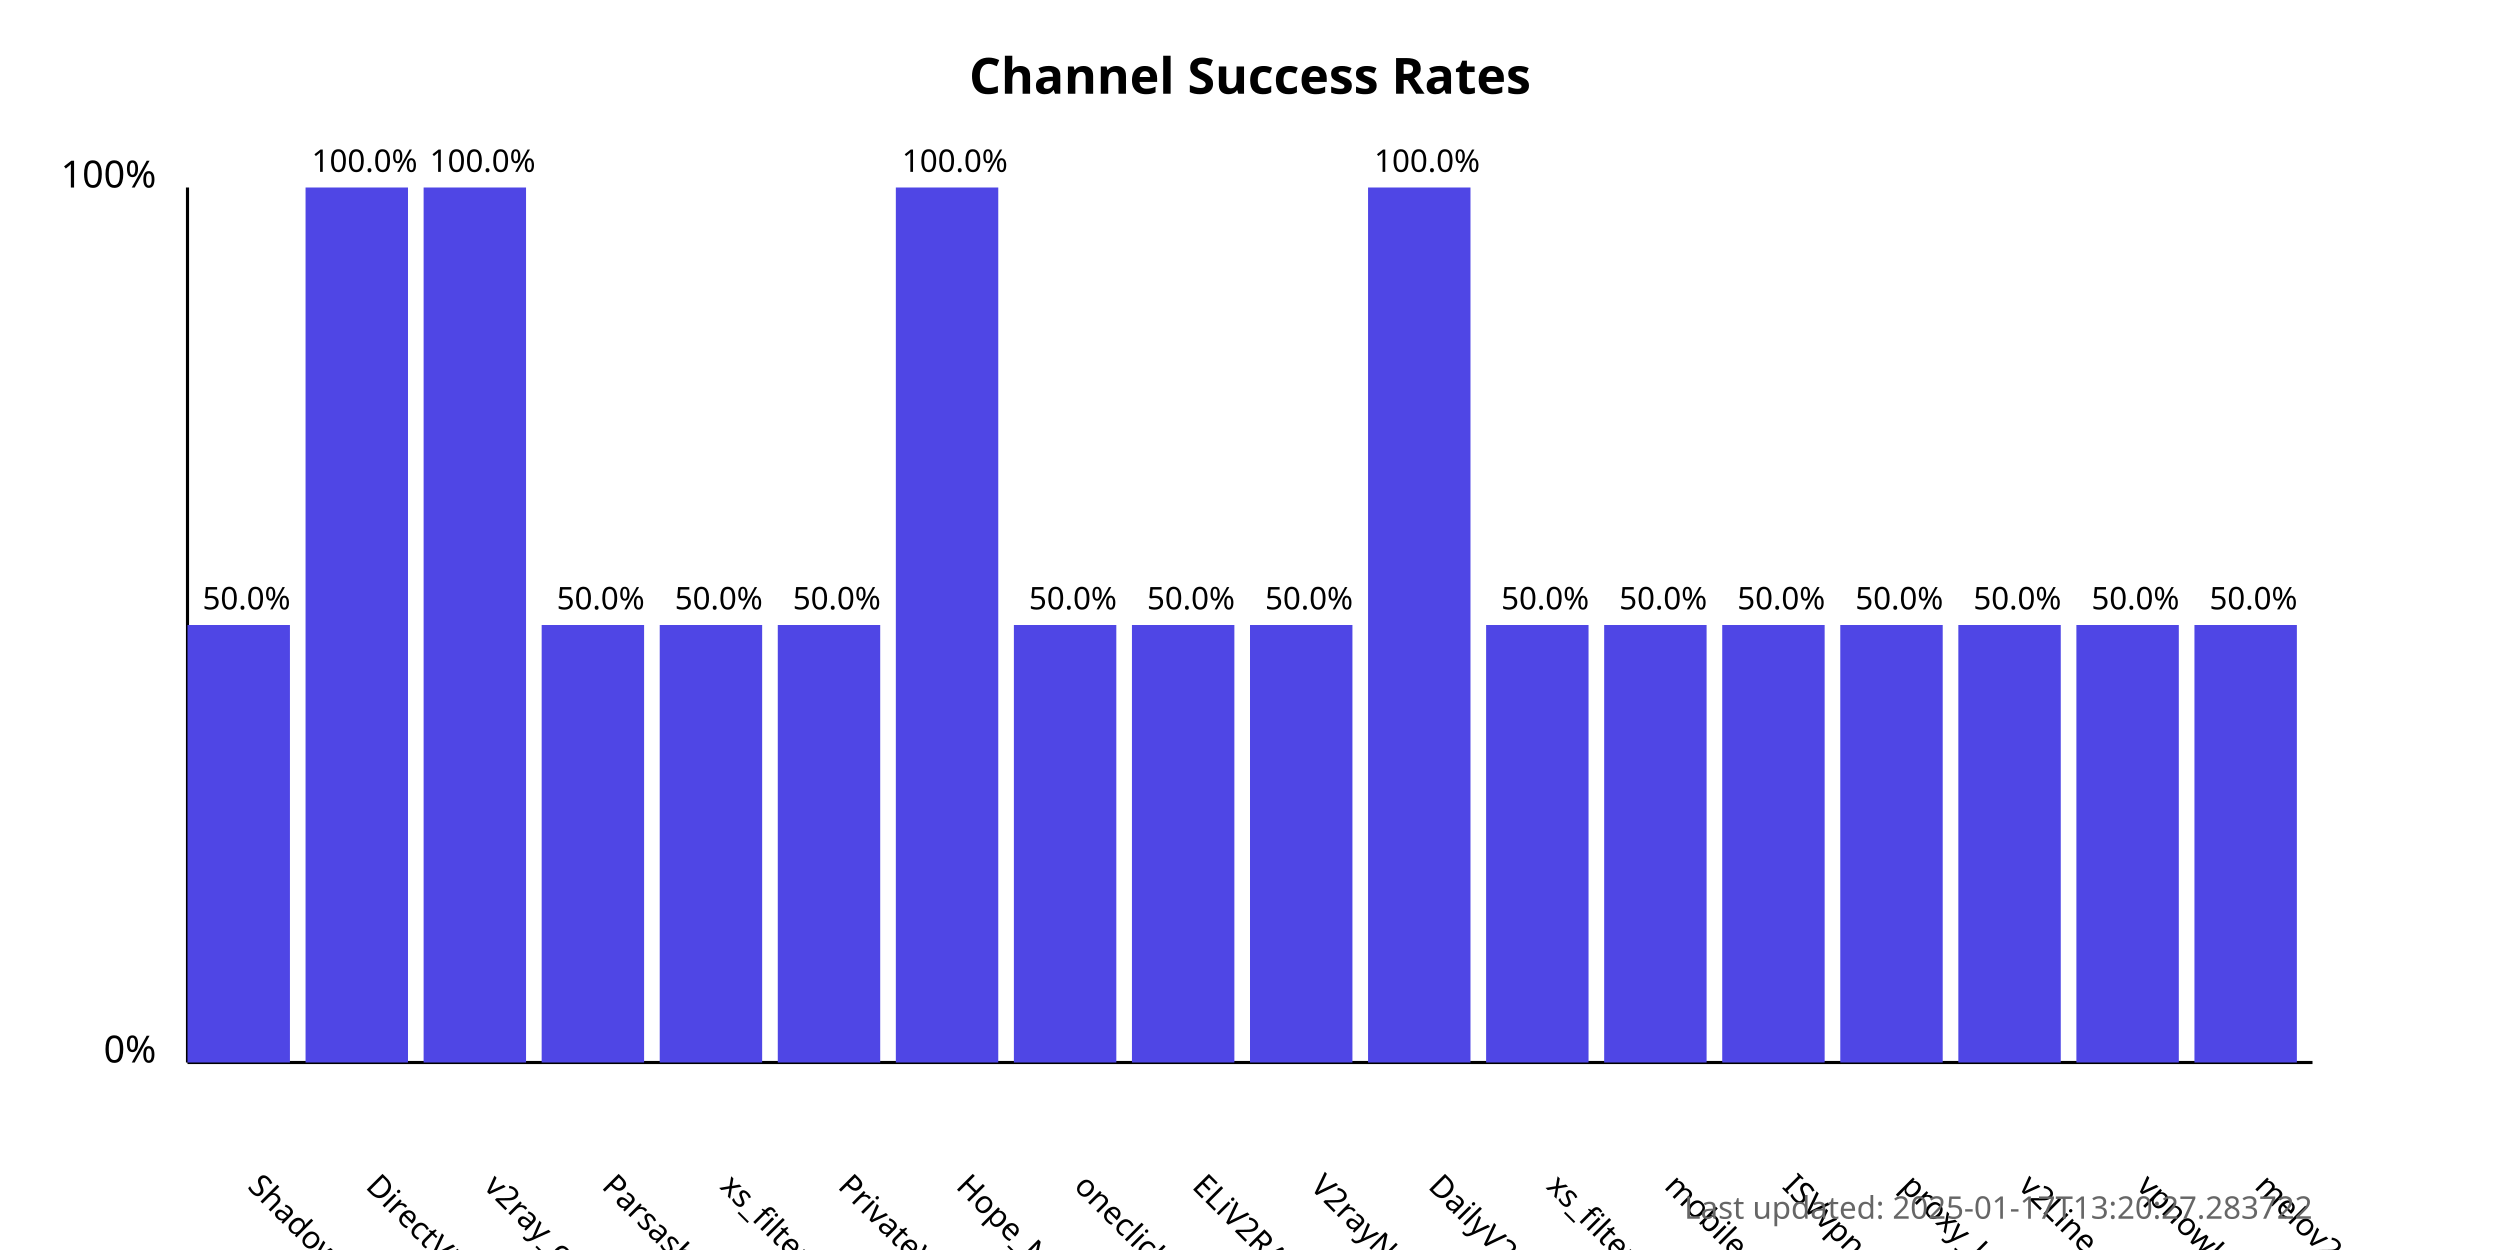
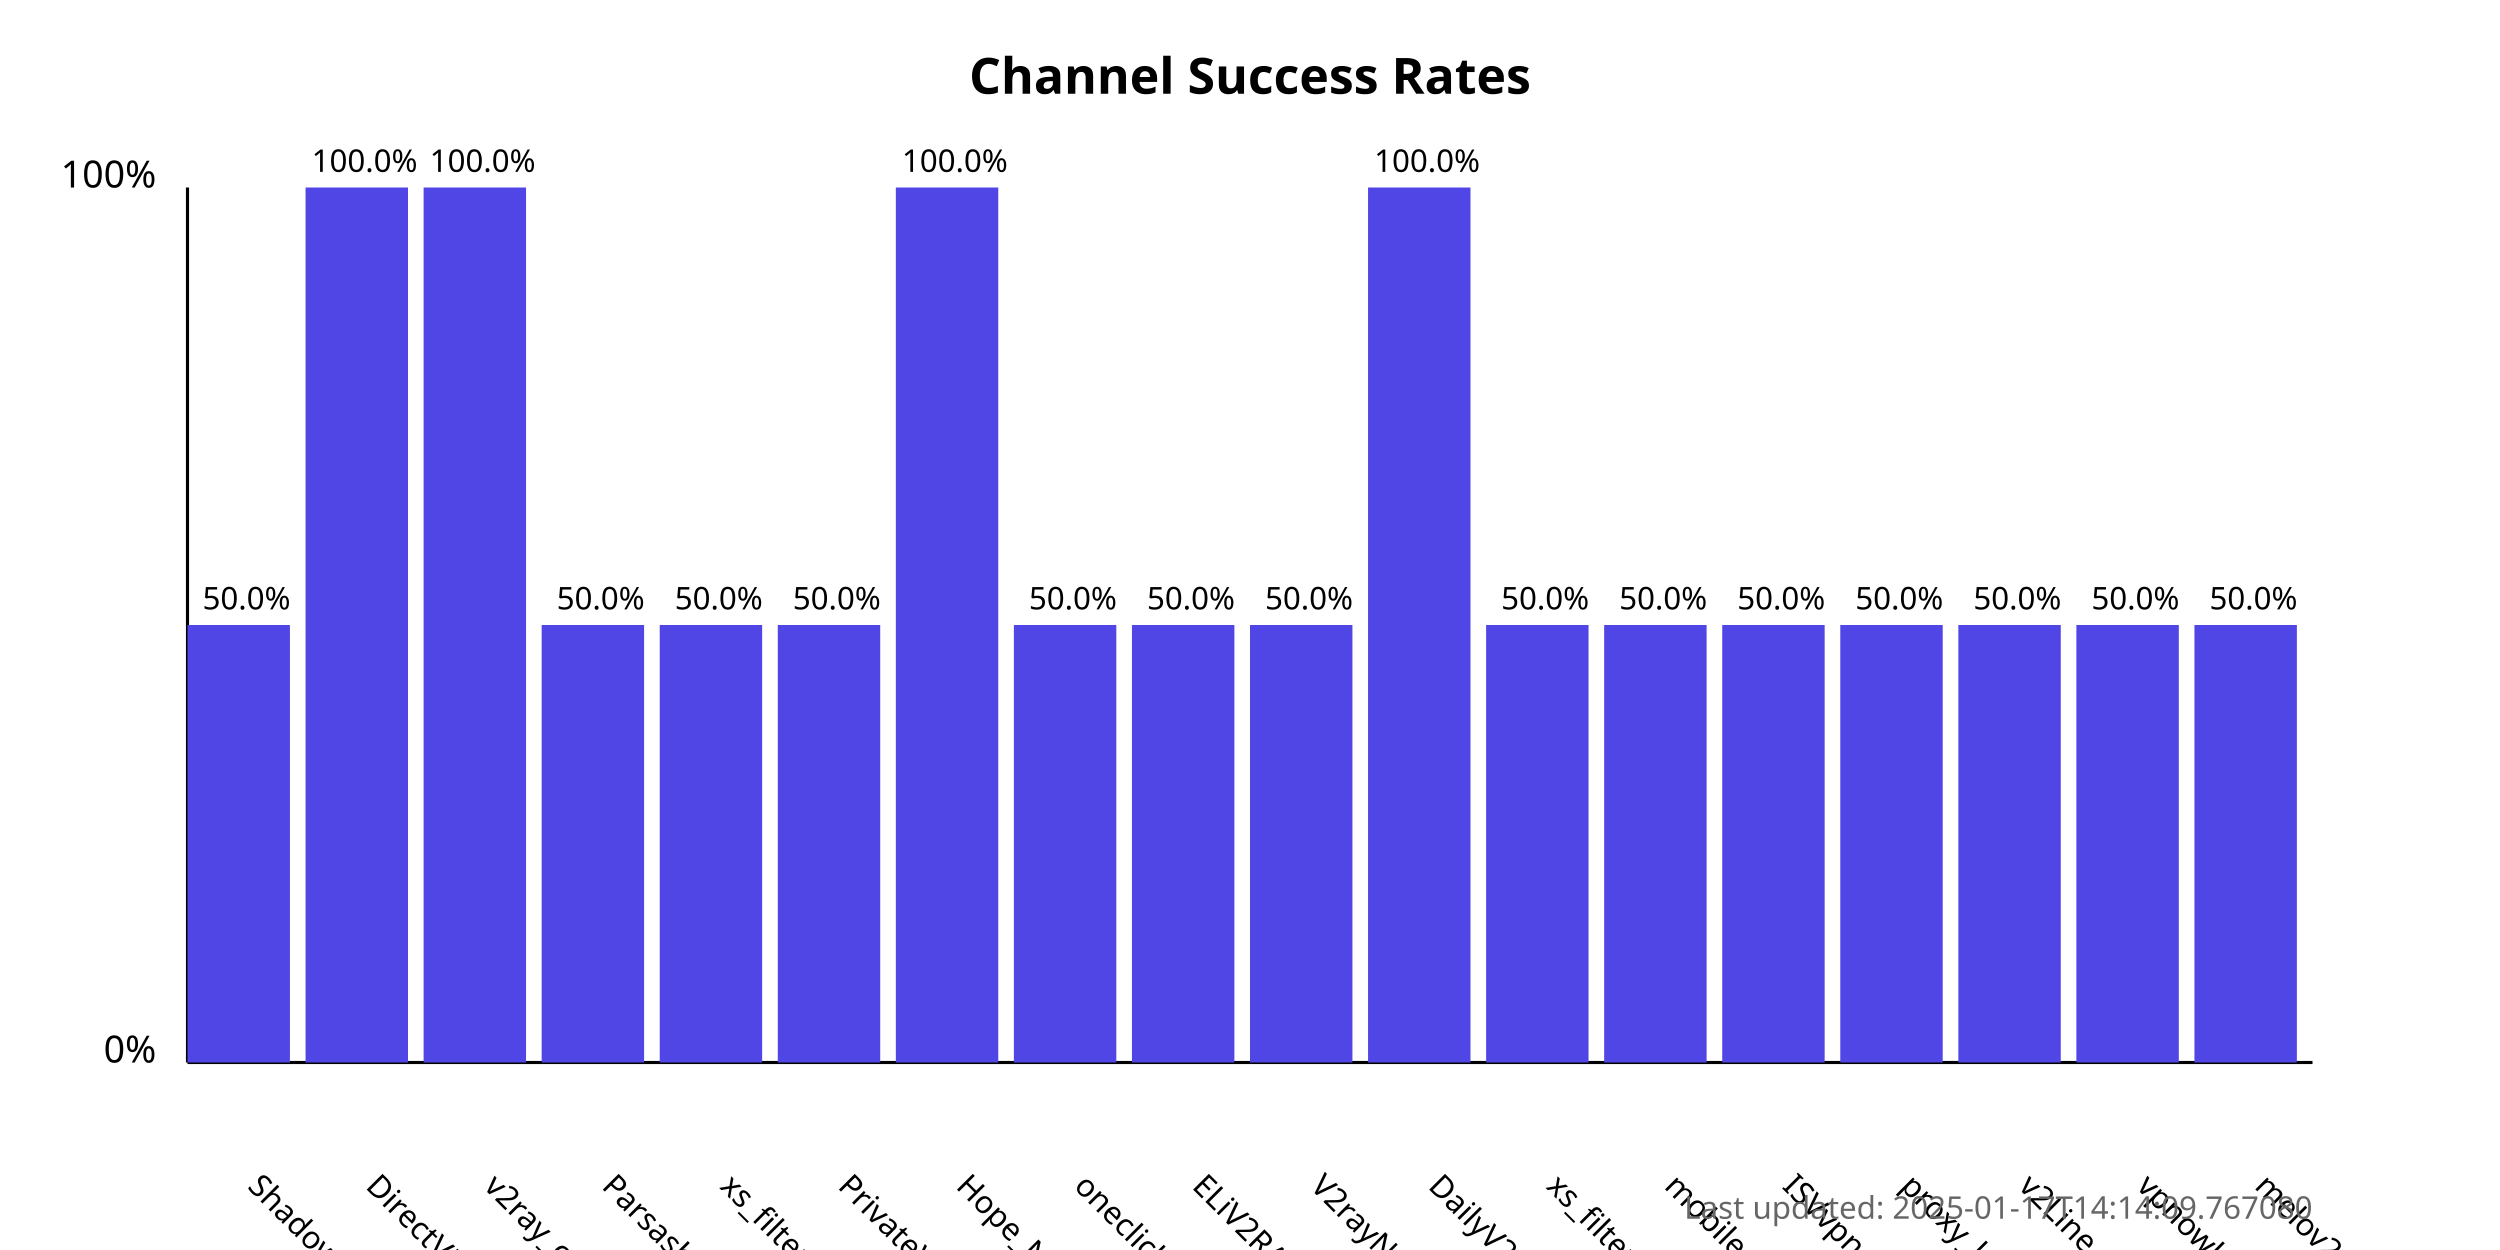
<svg xmlns="http://www.w3.org/2000/svg" width="800" height="400">
  <style>
            .chart-title { font: bold 16px sans-serif; }
            .axis-label { font: 12px sans-serif; }
            .tick-label { font: 10px sans-serif; }
            .bar { fill: #4f46e5; }
            .bar:hover { fill: #6366f1; }
            .timestamp { font: 10px sans-serif; fill: #666; }
        </style>
  <text x="400.0" y="30" text-anchor="middle" class="chart-title">
            Channel Success Rates
        </text>
  <line x1="60" y1="340" x2="60" y2="60" stroke="black" stroke-width="1" />
  <line x1="60" y1="340" x2="740" y2="340" stroke="black" stroke-width="1" />
  <text x="50" y="340" text-anchor="end" class="axis-label">0%</text>
  <text x="50" y="60" text-anchor="end" class="axis-label">100%</text>
  <g>
    <rect x="60" y="200.0" width="32.778" height="140.0" class="bar" />
    <text x="78.889" y="380" transform="rotate(45, 78.88889, 380)" text-anchor="start" class="tick-label">
                ShadowProxy66
            </text>
    <text x="78.889" y="195.0" text-anchor="middle" class="tick-label">
                50.0%
            </text>
  </g>
  <g>
    <rect x="97.778" y="60.0" width="32.778" height="280.0" class="bar" />
    <text x="116.667" y="380" transform="rotate(45, 116.6667, 380)" text-anchor="start" class="tick-label">
                DirectVPN
            </text>
    <text x="116.667" y="55.0" text-anchor="middle" class="tick-label">
                100.0%
            </text>
  </g>
  <g>
    <rect x="135.556" y="60.0" width="32.778" height="280.0" class="bar" />
    <text x="154.444" y="380" transform="rotate(45, 154.4444, 380)" text-anchor="start" class="tick-label">
                v2ray_configs_pool
            </text>
    <text x="154.444" y="55.0" text-anchor="middle" class="tick-label">
                100.0%
            </text>
  </g>
  <g>
    <rect x="173.333" y="200.0" width="32.778" height="140.0" class="bar" />
    <text x="192.222" y="380" transform="rotate(45, 192.2222, 380)" text-anchor="start" class="tick-label">
                Parsashonam
            </text>
    <text x="192.222" y="195.0" text-anchor="middle" class="tick-label">
                50.0%
            </text>
  </g>
  <g>
    <rect x="211.111" y="200.0" width="32.778" height="140.0" class="bar" />
    <text x="230" y="380" transform="rotate(45, 230, 380)" text-anchor="start" class="tick-label">
                xs_filternet
            </text>
    <text x="230" y="195.0" text-anchor="middle" class="tick-label">
                50.0%
            </text>
  </g>
  <g>
    <rect x="248.889" y="200.0" width="32.778" height="140.0" class="bar" />
    <text x="267.778" y="380" transform="rotate(45, 267.7778, 380)" text-anchor="start" class="tick-label">
                PrivateVPNs
            </text>
    <text x="267.778" y="195.0" text-anchor="middle" class="tick-label">
                50.0%
            </text>
  </g>
  <g>
    <rect x="286.667" y="60.0" width="32.778" height="280.0" class="bar" />
    <text x="305.556" y="380" transform="rotate(45, 305.5556, 380)" text-anchor="start" class="tick-label">
                Hope_Net
            </text>
    <text x="305.556" y="55.0" text-anchor="middle" class="tick-label">
                100.0%
            </text>
  </g>
  <g>
    <rect x="324.444" y="200.0" width="32.778" height="140.0" class="bar" />
    <text x="343.333" y="380" transform="rotate(45, 343.3333, 380)" text-anchor="start" class="tick-label">
                oneclickvpnkeys
            </text>
    <text x="343.333" y="195.0" text-anchor="middle" class="tick-label">
                50.0%
            </text>
  </g>
  <g>
    <rect x="362.222" y="200.0" width="32.778" height="140.0" class="bar" />
    <text x="381.111" y="380" transform="rotate(45, 381.1111, 380)" text-anchor="start" class="tick-label">
                ELiV2RAY
            </text>
    <text x="381.111" y="195.0" text-anchor="middle" class="tick-label">
                50.0%
            </text>
  </g>
  <g>
    <rect x="400" y="200.0" width="32.778" height="140.0" class="bar" />
    <text x="418.889" y="380" transform="rotate(45, 418.8889, 380)" text-anchor="start" class="tick-label">
                V2rayNGX
            </text>
    <text x="418.889" y="195.0" text-anchor="middle" class="tick-label">
                50.0%
            </text>
  </g>
  <g>
    <rect x="437.778" y="60.0" width="32.778" height="280.0" class="bar" />
    <text x="456.667" y="380" transform="rotate(45, 456.6667, 380)" text-anchor="start" class="tick-label">
                DailyV2RY
            </text>
    <text x="456.667" y="55.0" text-anchor="middle" class="tick-label">
                100.0%
            </text>
  </g>
  <g>
    <rect x="475.556" y="200.0" width="32.778" height="140.0" class="bar" />
    <text x="494.444" y="380" transform="rotate(45, 494.4444, 380)" text-anchor="start" class="tick-label">
                xs_filternet
            </text>
    <text x="494.444" y="195.0" text-anchor="middle" class="tick-label">
                50.0%
            </text>
  </g>
  <g>
    <rect x="513.333" y="200.0" width="32.778" height="140.0" class="bar" />
    <text x="532.222" y="380" transform="rotate(45, 532.2222, 380)" text-anchor="start" class="tick-label">
                mobilesignal
            </text>
    <text x="532.222" y="195.0" text-anchor="middle" class="tick-label">
                50.0%
            </text>
  </g>
  <g>
    <rect x="551.111" y="200.0" width="32.778" height="140.0" class="bar" />
    <text x="570.0" y="380" transform="rotate(45, 570.0, 380)" text-anchor="start" class="tick-label">
                ISVvpn
            </text>
    <text x="570.0" y="195.0" text-anchor="middle" class="tick-label">
                50.0%
            </text>
  </g>
  <g>
    <rect x="588.889" y="200.0" width="32.778" height="140.0" class="bar" />
    <text x="607.778" y="380" transform="rotate(45, 607.7778, 380)" text-anchor="start" class="tick-label">
                proxy_kafee
            </text>
    <text x="607.778" y="195.0" text-anchor="middle" class="tick-label">
                50.0%
            </text>
  </g>
  <g>
    <rect x="626.667" y="200.0" width="32.778" height="140.0" class="bar" />
    <text x="645.556" y="380" transform="rotate(45, 645.5556, 380)" text-anchor="start" class="tick-label">
                v2Line
            </text>
    <text x="645.556" y="195.0" text-anchor="middle" class="tick-label">
                50.0%
            </text>
  </g>
  <g>
    <rect x="664.444" y="200.0" width="32.778" height="140.0" class="bar" />
    <text x="683.333" y="380" transform="rotate(45, 683.3333, 380)" text-anchor="start" class="tick-label">
                vpnowl
            </text>
    <text x="683.333" y="195.0" text-anchor="middle" class="tick-label">
                50.0%
            </text>
  </g>
  <g>
    <rect x="702.222" y="200.0" width="32.778" height="140.0" class="bar" />
    <text x="721.111" y="380" transform="rotate(45, 721.1111, 380)" text-anchor="start" class="tick-label">
                melov2ray
            </text>
    <text x="721.111" y="195.0" text-anchor="middle" class="tick-label">
                50.0%
            </text>
  </g>
  <text x="740" y="390" text-anchor="end" class="timestamp">
-             Last updated: 2025-01-17T13:20:27.283722
+             Last updated: 2025-01-17T14:14:09.767080
        </text>
</svg>
